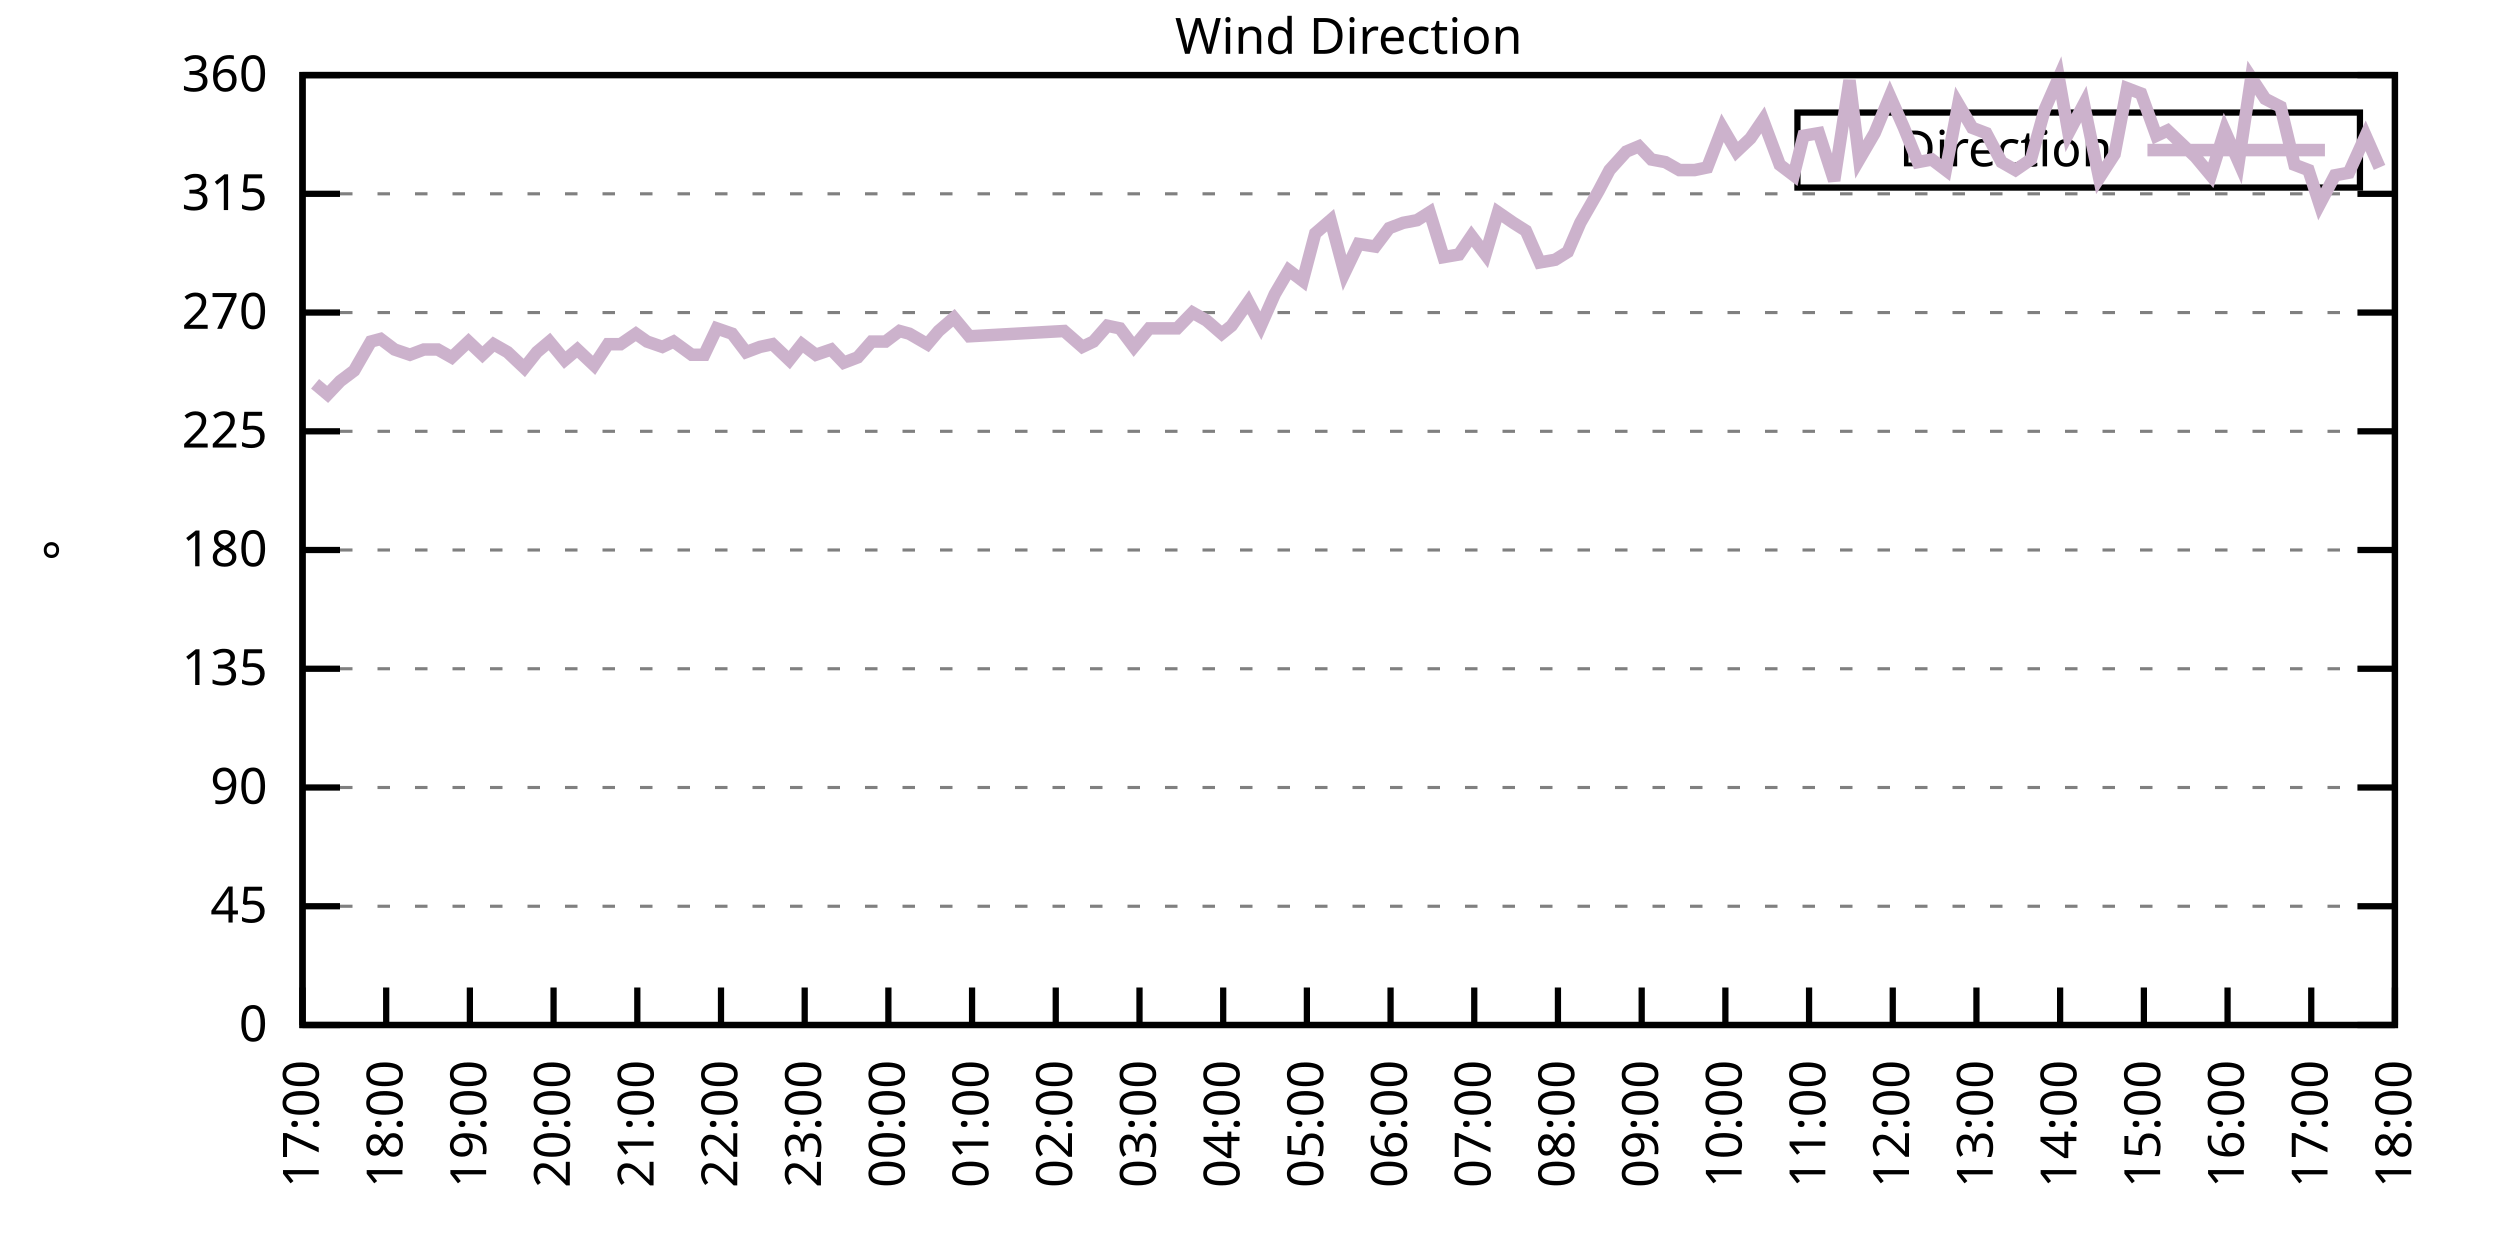
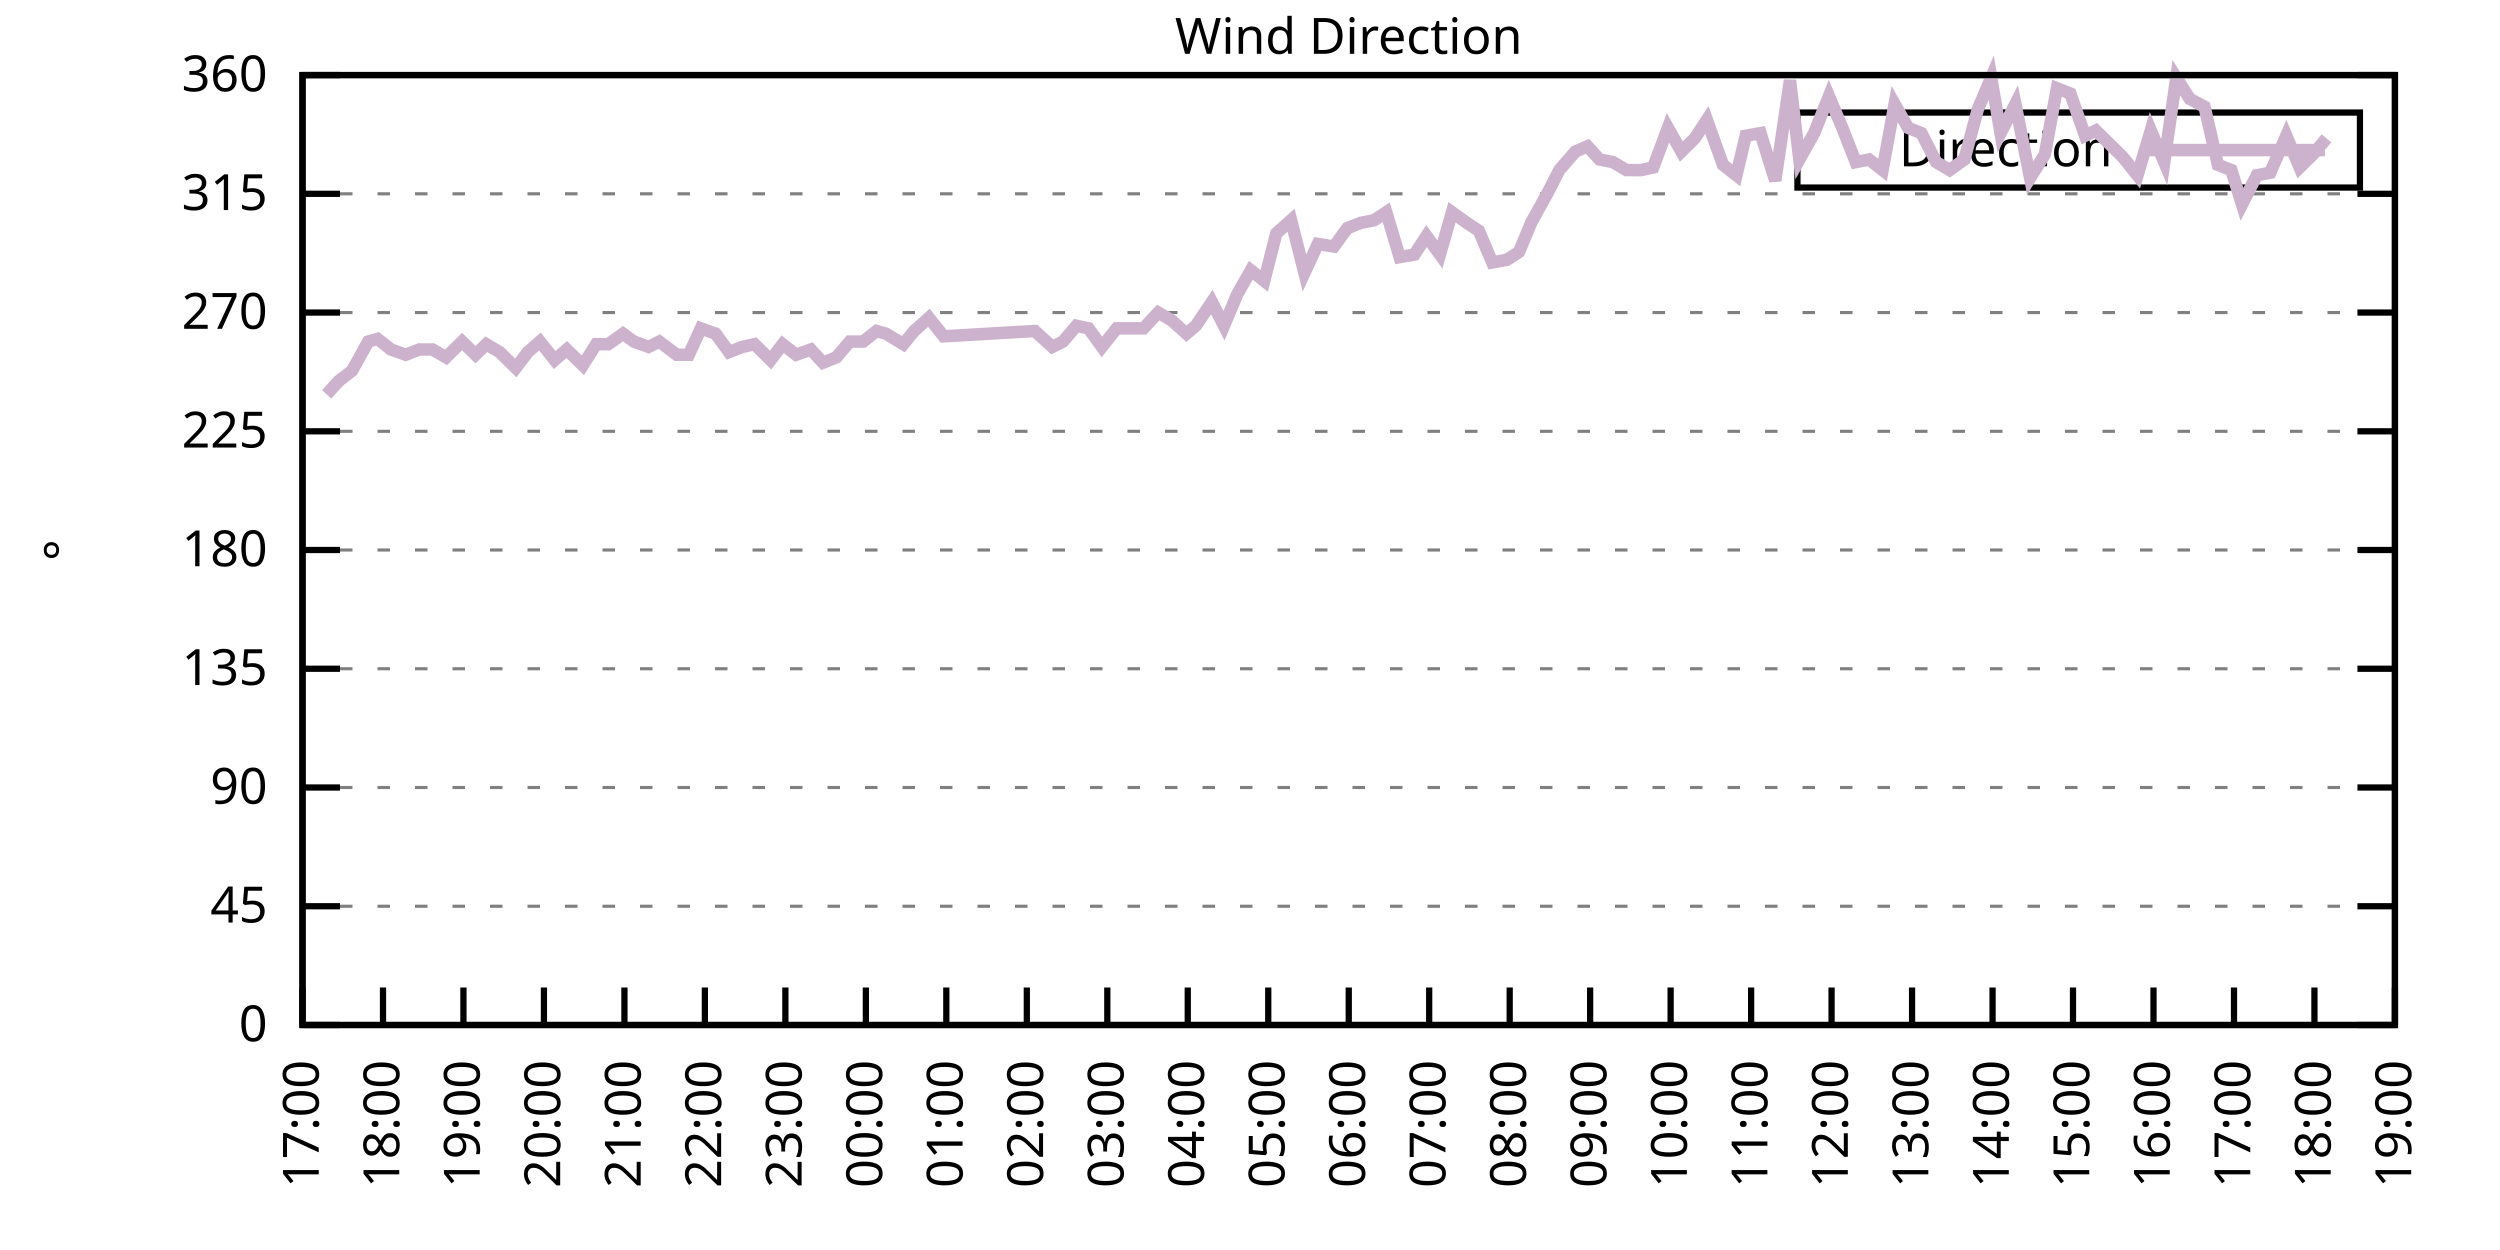
<svg xmlns="http://www.w3.org/2000/svg" xmlns:xlink="http://www.w3.org/1999/xlink" width="400" height="200" viewBox="0 0 400 200">
  <g id="gnuplot_canvas">
    <rect x="0" y="0" width="400" height="200" fill="none" />
    <defs>
      <circle id="gpDot" r="0.5" stroke-width="0.5" stroke="currentColor" />
      <path id="gpPt0" stroke-width="0.333" stroke="currentColor" d="M-1,0 h2 M0,-1 v2" />
      <path id="gpPt1" stroke-width="0.333" stroke="currentColor" d="M-1,-1 L1,1 M1,-1 L-1,1" />
      <path id="gpPt2" stroke-width="0.333" stroke="currentColor" d="M-1,0 L1,0 M0,-1 L0,1 M-1,-1 L1,1 M-1,1 L1,-1" />
      <rect id="gpPt3" stroke-width="0.333" stroke="currentColor" x="-1" y="-1" width="2" height="2" />
      <rect id="gpPt4" stroke-width="0.333" stroke="currentColor" fill="currentColor" x="-1" y="-1" width="2" height="2" />
      <circle id="gpPt5" stroke-width="0.333" stroke="currentColor" cx="0" cy="0" r="1" />
      <use xlink:href="#gpPt5" id="gpPt6" fill="currentColor" stroke="none" />
      <path id="gpPt7" stroke-width="0.333" stroke="currentColor" d="M0,-1.33 L-1.33,0.67 L1.33,0.67 z" />
      <use xlink:href="#gpPt7" id="gpPt8" fill="currentColor" stroke="none" />
      <use xlink:href="#gpPt7" id="gpPt9" stroke="currentColor" transform="rotate(180)" />
      <use xlink:href="#gpPt9" id="gpPt10" fill="currentColor" stroke="none" />
      <use xlink:href="#gpPt3" id="gpPt11" stroke="currentColor" transform="rotate(45)" />
      <use xlink:href="#gpPt11" id="gpPt12" fill="currentColor" stroke="none" />
      <path id="gpPt13" stroke-width="0.333" stroke="currentColor" d="M0,1.330 L1.265,0.411 L0.782,-1.067 L-0.782,-1.076 L-1.265,0.411 z" />
      <use xlink:href="#gpPt13" id="gpPt14" fill="currentColor" stroke="none" />
      <filter id="textbox" filterUnits="objectBoundingBox" x="0" y="0" height="1" width="1">
        <feFlood flood-color="white" flood-opacity="1" result="bgnd" />
        <feComposite in="SourceGraphic" in2="bgnd" operator="atop" />
      </filter>
      <filter id="greybox" filterUnits="objectBoundingBox" x="0" y="0" height="1" width="1">
        <feFlood flood-color="lightgrey" flood-opacity="1" result="grey" />
        <feComposite in="SourceGraphic" in2="grey" operator="atop" />
      </filter>
    </defs>
    <g fill="none" color="white" stroke="currentColor" stroke-width="1.00" stroke-linecap="butt" stroke-linejoin="miter">
</g>
    <g fill="none" color="black" stroke="currentColor" stroke-width="1.00" stroke-linecap="butt" stroke-linejoin="miter">
      <g stroke="none" shape-rendering="crispEdges">
        <polygon fill="rgb(255, 255, 255)" points="48.40,164.00 383.18,164.00 383.18,12.02 48.40,12.02 " />
      </g>
    </g>
    <g fill="none" color="black" stroke="currentColor" stroke-width="1.00" stroke-linecap="butt" stroke-linejoin="miter">
</g>
    <g fill="none" color="black" stroke="black" stroke-width="0.50" stroke-linecap="butt" stroke-linejoin="miter">
</g>
    <g fill="none" color="gray" stroke="currentColor" stroke-width="0.50" stroke-linecap="butt" stroke-linejoin="miter">
      <path stroke="gray" stroke-dasharray="2,4" class="gridline" d="M48.40,164.00 L383.19,164.00  " />
    </g>
    <g fill="none" color="gray" stroke="gray" stroke-width="1.00" stroke-linecap="butt" stroke-linejoin="miter">
</g>
    <g fill="none" color="black" stroke="currentColor" stroke-width="1.00" stroke-linecap="butt" stroke-linejoin="miter">
      <path stroke="black" d="M48.40,164.00 L54.40,164.00 M383.19,164.00 L377.19,164.00  " />
      <g transform="translate(42.80,166.60)" stroke="none" fill="black" font-family="Sans" font-size="8.00" text-anchor="end">
        <text>
          <tspan font-family="Sans"> 0</tspan>
        </text>
      </g>
    </g>
    <g fill="none" color="black" stroke="currentColor" stroke-width="1.00" stroke-linecap="butt" stroke-linejoin="miter">
</g>
    <g fill="none" color="black" stroke="black" stroke-width="0.50" stroke-linecap="butt" stroke-linejoin="miter">
</g>
    <g fill="none" color="gray" stroke="currentColor" stroke-width="0.50" stroke-linecap="butt" stroke-linejoin="miter">
      <path stroke="gray" stroke-dasharray="2,4" class="gridline" d="M48.40,145.00 L383.19,145.00  " />
    </g>
    <g fill="none" color="gray" stroke="gray" stroke-width="1.00" stroke-linecap="butt" stroke-linejoin="miter">
</g>
    <g fill="none" color="black" stroke="currentColor" stroke-width="1.00" stroke-linecap="butt" stroke-linejoin="miter">
      <path stroke="black" d="M48.40,145.00 L54.40,145.00 M383.19,145.00 L377.19,145.00  " />
      <g transform="translate(42.80,147.60)" stroke="none" fill="black" font-family="Sans" font-size="8.00" text-anchor="end">
        <text>
          <tspan font-family="Sans"> 45</tspan>
        </text>
      </g>
    </g>
    <g fill="none" color="black" stroke="currentColor" stroke-width="1.00" stroke-linecap="butt" stroke-linejoin="miter">
</g>
    <g fill="none" color="black" stroke="black" stroke-width="0.50" stroke-linecap="butt" stroke-linejoin="miter">
</g>
    <g fill="none" color="gray" stroke="currentColor" stroke-width="0.50" stroke-linecap="butt" stroke-linejoin="miter">
      <path stroke="gray" stroke-dasharray="2,4" class="gridline" d="M48.40,126.00 L383.19,126.00  " />
    </g>
    <g fill="none" color="gray" stroke="gray" stroke-width="1.00" stroke-linecap="butt" stroke-linejoin="miter">
</g>
    <g fill="none" color="black" stroke="currentColor" stroke-width="1.00" stroke-linecap="butt" stroke-linejoin="miter">
      <path stroke="black" d="M48.40,126.00 L54.40,126.00 M383.19,126.00 L377.19,126.00  " />
      <g transform="translate(42.80,128.60)" stroke="none" fill="black" font-family="Sans" font-size="8.00" text-anchor="end">
        <text>
          <tspan font-family="Sans"> 90</tspan>
        </text>
      </g>
    </g>
    <g fill="none" color="black" stroke="currentColor" stroke-width="1.00" stroke-linecap="butt" stroke-linejoin="miter">
</g>
    <g fill="none" color="black" stroke="black" stroke-width="0.50" stroke-linecap="butt" stroke-linejoin="miter">
</g>
    <g fill="none" color="gray" stroke="currentColor" stroke-width="0.50" stroke-linecap="butt" stroke-linejoin="miter">
      <path stroke="gray" stroke-dasharray="2,4" class="gridline" d="M48.40,107.00 L383.19,107.00  " />
    </g>
    <g fill="none" color="gray" stroke="gray" stroke-width="1.00" stroke-linecap="butt" stroke-linejoin="miter">
</g>
    <g fill="none" color="black" stroke="currentColor" stroke-width="1.00" stroke-linecap="butt" stroke-linejoin="miter">
      <path stroke="black" d="M48.40,107.00 L54.40,107.00 M383.19,107.00 L377.19,107.00  " />
      <g transform="translate(42.80,109.60)" stroke="none" fill="black" font-family="Sans" font-size="8.00" text-anchor="end">
        <text>
          <tspan font-family="Sans"> 135</tspan>
        </text>
      </g>
    </g>
    <g fill="none" color="black" stroke="currentColor" stroke-width="1.00" stroke-linecap="butt" stroke-linejoin="miter">
</g>
    <g fill="none" color="black" stroke="black" stroke-width="0.50" stroke-linecap="butt" stroke-linejoin="miter">
</g>
    <g fill="none" color="gray" stroke="currentColor" stroke-width="0.50" stroke-linecap="butt" stroke-linejoin="miter">
      <path stroke="gray" stroke-dasharray="2,4" class="gridline" d="M48.40,88.00 L383.19,88.00  " />
    </g>
    <g fill="none" color="gray" stroke="gray" stroke-width="1.00" stroke-linecap="butt" stroke-linejoin="miter">
</g>
    <g fill="none" color="black" stroke="currentColor" stroke-width="1.00" stroke-linecap="butt" stroke-linejoin="miter">
      <path stroke="black" d="M48.40,88.00 L54.40,88.00 M383.19,88.00 L377.19,88.00  " />
      <g transform="translate(42.80,90.60)" stroke="none" fill="black" font-family="Sans" font-size="8.00" text-anchor="end">
        <text>
          <tspan font-family="Sans"> 180</tspan>
        </text>
      </g>
    </g>
    <g fill="none" color="black" stroke="currentColor" stroke-width="1.00" stroke-linecap="butt" stroke-linejoin="miter">
</g>
    <g fill="none" color="black" stroke="black" stroke-width="0.50" stroke-linecap="butt" stroke-linejoin="miter">
</g>
    <g fill="none" color="gray" stroke="currentColor" stroke-width="0.50" stroke-linecap="butt" stroke-linejoin="miter">
      <path stroke="gray" stroke-dasharray="2,4" class="gridline" d="M48.40,69.01 L383.19,69.01  " />
    </g>
    <g fill="none" color="gray" stroke="gray" stroke-width="1.00" stroke-linecap="butt" stroke-linejoin="miter">
</g>
    <g fill="none" color="black" stroke="currentColor" stroke-width="1.00" stroke-linecap="butt" stroke-linejoin="miter">
      <path stroke="black" d="M48.40,69.01 L54.40,69.01 M383.19,69.01 L377.19,69.01  " />
      <g transform="translate(42.80,71.61)" stroke="none" fill="black" font-family="Sans" font-size="8.00" text-anchor="end">
        <text>
          <tspan font-family="Sans"> 225</tspan>
        </text>
      </g>
    </g>
    <g fill="none" color="black" stroke="currentColor" stroke-width="1.00" stroke-linecap="butt" stroke-linejoin="miter">
</g>
    <g fill="none" color="black" stroke="black" stroke-width="0.50" stroke-linecap="butt" stroke-linejoin="miter">
</g>
    <g fill="none" color="gray" stroke="currentColor" stroke-width="0.50" stroke-linecap="butt" stroke-linejoin="miter">
      <path stroke="gray" stroke-dasharray="2,4" class="gridline" d="M48.40,50.01 L383.19,50.01  " />
    </g>
    <g fill="none" color="gray" stroke="gray" stroke-width="1.00" stroke-linecap="butt" stroke-linejoin="miter">
</g>
    <g fill="none" color="black" stroke="currentColor" stroke-width="1.00" stroke-linecap="butt" stroke-linejoin="miter">
      <path stroke="black" d="M48.40,50.01 L54.40,50.01 M383.19,50.01 L377.19,50.01  " />
      <g transform="translate(42.80,52.61)" stroke="none" fill="black" font-family="Sans" font-size="8.00" text-anchor="end">
        <text>
          <tspan font-family="Sans"> 270</tspan>
        </text>
      </g>
    </g>
    <g fill="none" color="black" stroke="currentColor" stroke-width="1.00" stroke-linecap="butt" stroke-linejoin="miter">
</g>
    <g fill="none" color="black" stroke="black" stroke-width="0.50" stroke-linecap="butt" stroke-linejoin="miter">
</g>
    <g fill="none" color="gray" stroke="currentColor" stroke-width="0.50" stroke-linecap="butt" stroke-linejoin="miter">
      <path stroke="gray" stroke-dasharray="2,4" class="gridline" d="M48.40,31.01 L383.19,31.01  " />
    </g>
    <g fill="none" color="gray" stroke="gray" stroke-width="1.00" stroke-linecap="butt" stroke-linejoin="miter">
</g>
    <g fill="none" color="black" stroke="currentColor" stroke-width="1.00" stroke-linecap="butt" stroke-linejoin="miter">
      <path stroke="black" d="M48.40,31.01 L54.40,31.01 M383.19,31.01 L377.19,31.01  " />
      <g transform="translate(42.80,33.61)" stroke="none" fill="black" font-family="Sans" font-size="8.00" text-anchor="end">
        <text>
          <tspan font-family="Sans"> 315</tspan>
        </text>
      </g>
    </g>
    <g fill="none" color="black" stroke="currentColor" stroke-width="1.00" stroke-linecap="butt" stroke-linejoin="miter">
</g>
    <g fill="none" color="black" stroke="black" stroke-width="0.50" stroke-linecap="butt" stroke-linejoin="miter">
</g>
    <g fill="none" color="gray" stroke="currentColor" stroke-width="0.50" stroke-linecap="butt" stroke-linejoin="miter">
      <path stroke="gray" stroke-dasharray="2,4" class="gridline" d="M48.40,12.01 L383.19,12.01  " />
    </g>
    <g fill="none" color="gray" stroke="gray" stroke-width="1.00" stroke-linecap="butt" stroke-linejoin="miter">
</g>
    <g fill="none" color="black" stroke="currentColor" stroke-width="1.00" stroke-linecap="butt" stroke-linejoin="miter">
      <path stroke="black" d="M48.40,12.01 L54.40,12.01 M383.19,12.01 L377.19,12.01  " />
      <g transform="translate(42.80,14.61)" stroke="none" fill="black" font-family="Sans" font-size="8.00" text-anchor="end">
        <text>
          <tspan font-family="Sans"> 360</tspan>
        </text>
      </g>
    </g>
    <g fill="none" color="black" stroke="currentColor" stroke-width="1.00" stroke-linecap="butt" stroke-linejoin="miter">
      <path stroke="black" d="M48.40,164.00 L48.40,158.00  " />
      <g transform="translate(51.00,169.60) rotate(270.00)" stroke="none" fill="black" font-family="Sans" font-size="8.00" text-anchor="end">
        <text>
          <tspan font-family="Sans">17:00</tspan>
        </text>
      </g>
    </g>
    <g fill="none" color="black" stroke="currentColor" stroke-width="1.00" stroke-linecap="butt" stroke-linejoin="miter">
-       <path stroke="black" d="M61.79,164.00 L61.79,158.00  " />
-       <g transform="translate(64.39,169.60) rotate(270.00)" stroke="none" fill="black" font-family="Sans" font-size="8.00" text-anchor="end">
+       <path stroke="black" d="M61.28,164.00 L61.28,158.00  " />
+       <g transform="translate(63.88,169.60) rotate(270.00)" stroke="none" fill="black" font-family="Sans" font-size="8.00" text-anchor="end">
        <text>
          <tspan font-family="Sans">18:00</tspan>
        </text>
      </g>
    </g>
    <g fill="none" color="black" stroke="currentColor" stroke-width="1.00" stroke-linecap="butt" stroke-linejoin="miter">
-       <path stroke="black" d="M75.18,164.00 L75.18,158.00  " />
-       <g transform="translate(77.78,169.60) rotate(270.00)" stroke="none" fill="black" font-family="Sans" font-size="8.00" text-anchor="end">
+       <path stroke="black" d="M74.15,164.00 L74.15,158.00  " />
+       <g transform="translate(76.75,169.60) rotate(270.00)" stroke="none" fill="black" font-family="Sans" font-size="8.00" text-anchor="end">
        <text>
          <tspan font-family="Sans">19:00</tspan>
        </text>
      </g>
    </g>
    <g fill="none" color="black" stroke="currentColor" stroke-width="1.00" stroke-linecap="butt" stroke-linejoin="miter">
-       <path stroke="black" d="M88.57,164.00 L88.57,158.00  " />
-       <g transform="translate(91.17,169.60) rotate(270.00)" stroke="none" fill="black" font-family="Sans" font-size="8.00" text-anchor="end">
+       <path stroke="black" d="M87.03,164.00 L87.03,158.00  " />
+       <g transform="translate(89.63,169.60) rotate(270.00)" stroke="none" fill="black" font-family="Sans" font-size="8.00" text-anchor="end">
        <text>
          <tspan font-family="Sans">20:00</tspan>
        </text>
      </g>
    </g>
    <g fill="none" color="black" stroke="currentColor" stroke-width="1.00" stroke-linecap="butt" stroke-linejoin="miter">
-       <path stroke="black" d="M101.97,164.00 L101.97,158.00  " />
-       <g transform="translate(104.57,169.60) rotate(270.00)" stroke="none" fill="black" font-family="Sans" font-size="8.00" text-anchor="end">
+       <path stroke="black" d="M99.91,164.00 L99.91,158.00  " />
+       <g transform="translate(102.51,169.60) rotate(270.00)" stroke="none" fill="black" font-family="Sans" font-size="8.00" text-anchor="end">
        <text>
          <tspan font-family="Sans">21:00</tspan>
        </text>
      </g>
    </g>
    <g fill="none" color="black" stroke="currentColor" stroke-width="1.00" stroke-linecap="butt" stroke-linejoin="miter">
-       <path stroke="black" d="M115.36,164.00 L115.36,158.00  " />
-       <g transform="translate(117.96,169.60) rotate(270.00)" stroke="none" fill="black" font-family="Sans" font-size="8.00" text-anchor="end">
+       <path stroke="black" d="M112.78,164.00 L112.78,158.00  " />
+       <g transform="translate(115.38,169.60) rotate(270.00)" stroke="none" fill="black" font-family="Sans" font-size="8.00" text-anchor="end">
        <text>
          <tspan font-family="Sans">22:00</tspan>
        </text>
      </g>
    </g>
    <g fill="none" color="black" stroke="currentColor" stroke-width="1.00" stroke-linecap="butt" stroke-linejoin="miter">
-       <path stroke="black" d="M128.75,164.00 L128.75,158.00  " />
-       <g transform="translate(131.35,169.60) rotate(270.00)" stroke="none" fill="black" font-family="Sans" font-size="8.00" text-anchor="end">
+       <path stroke="black" d="M125.66,164.00 L125.66,158.00  " />
+       <g transform="translate(128.26,169.60) rotate(270.00)" stroke="none" fill="black" font-family="Sans" font-size="8.00" text-anchor="end">
        <text>
          <tspan font-family="Sans">23:00</tspan>
        </text>
      </g>
    </g>
    <g fill="none" color="black" stroke="currentColor" stroke-width="1.00" stroke-linecap="butt" stroke-linejoin="miter">
-       <path stroke="black" d="M142.14,164.00 L142.14,158.00  " />
-       <g transform="translate(144.74,169.60) rotate(270.00)" stroke="none" fill="black" font-family="Sans" font-size="8.00" text-anchor="end">
+       <path stroke="black" d="M138.54,164.00 L138.54,158.00  " />
+       <g transform="translate(141.14,169.60) rotate(270.00)" stroke="none" fill="black" font-family="Sans" font-size="8.00" text-anchor="end">
        <text>
          <tspan font-family="Sans">00:00</tspan>
        </text>
      </g>
    </g>
    <g fill="none" color="black" stroke="currentColor" stroke-width="1.00" stroke-linecap="butt" stroke-linejoin="miter">
-       <path stroke="black" d="M155.53,164.00 L155.53,158.00  " />
-       <g transform="translate(158.13,169.60) rotate(270.00)" stroke="none" fill="black" font-family="Sans" font-size="8.00" text-anchor="end">
+       <path stroke="black" d="M151.41,164.00 L151.41,158.00  " />
+       <g transform="translate(154.01,169.60) rotate(270.00)" stroke="none" fill="black" font-family="Sans" font-size="8.00" text-anchor="end">
        <text>
          <tspan font-family="Sans">01:00</tspan>
        </text>
      </g>
    </g>
    <g fill="none" color="black" stroke="currentColor" stroke-width="1.00" stroke-linecap="butt" stroke-linejoin="miter">
-       <path stroke="black" d="M168.92,164.00 L168.92,158.00  " />
-       <g transform="translate(171.52,169.60) rotate(270.00)" stroke="none" fill="black" font-family="Sans" font-size="8.00" text-anchor="end">
+       <path stroke="black" d="M164.29,164.00 L164.29,158.00  " />
+       <g transform="translate(166.89,169.60) rotate(270.00)" stroke="none" fill="black" font-family="Sans" font-size="8.00" text-anchor="end">
        <text>
          <tspan font-family="Sans">02:00</tspan>
        </text>
      </g>
    </g>
    <g fill="none" color="black" stroke="currentColor" stroke-width="1.00" stroke-linecap="butt" stroke-linejoin="miter">
-       <path stroke="black" d="M182.32,164.00 L182.32,158.00  " />
-       <g transform="translate(184.92,169.60) rotate(270.00)" stroke="none" fill="black" font-family="Sans" font-size="8.00" text-anchor="end">
+       <path stroke="black" d="M177.17,164.00 L177.17,158.00  " />
+       <g transform="translate(179.77,169.60) rotate(270.00)" stroke="none" fill="black" font-family="Sans" font-size="8.00" text-anchor="end">
        <text>
          <tspan font-family="Sans">03:00</tspan>
        </text>
      </g>
    </g>
    <g fill="none" color="black" stroke="currentColor" stroke-width="1.00" stroke-linecap="butt" stroke-linejoin="miter">
-       <path stroke="black" d="M195.71,164.00 L195.71,158.00  " />
-       <g transform="translate(198.31,169.60) rotate(270.00)" stroke="none" fill="black" font-family="Sans" font-size="8.00" text-anchor="end">
+       <path stroke="black" d="M190.04,164.00 L190.04,158.00  " />
+       <g transform="translate(192.64,169.60) rotate(270.00)" stroke="none" fill="black" font-family="Sans" font-size="8.00" text-anchor="end">
        <text>
          <tspan font-family="Sans">04:00</tspan>
        </text>
      </g>
    </g>
    <g fill="none" color="black" stroke="currentColor" stroke-width="1.00" stroke-linecap="butt" stroke-linejoin="miter">
-       <path stroke="black" d="M209.10,164.00 L209.10,158.00  " />
-       <g transform="translate(211.70,169.60) rotate(270.00)" stroke="none" fill="black" font-family="Sans" font-size="8.00" text-anchor="end">
+       <path stroke="black" d="M202.92,164.00 L202.92,158.00  " />
+       <g transform="translate(205.52,169.60) rotate(270.00)" stroke="none" fill="black" font-family="Sans" font-size="8.00" text-anchor="end">
        <text>
          <tspan font-family="Sans">05:00</tspan>
        </text>
      </g>
    </g>
    <g fill="none" color="black" stroke="currentColor" stroke-width="1.00" stroke-linecap="butt" stroke-linejoin="miter">
-       <path stroke="black" d="M222.49,164.00 L222.49,158.00  " />
-       <g transform="translate(225.09,169.60) rotate(270.00)" stroke="none" fill="black" font-family="Sans" font-size="8.00" text-anchor="end">
+       <path stroke="black" d="M215.80,164.00 L215.80,158.00  " />
+       <g transform="translate(218.40,169.60) rotate(270.00)" stroke="none" fill="black" font-family="Sans" font-size="8.00" text-anchor="end">
        <text>
          <tspan font-family="Sans">06:00</tspan>
        </text>
      </g>
    </g>
    <g fill="none" color="black" stroke="currentColor" stroke-width="1.00" stroke-linecap="butt" stroke-linejoin="miter">
-       <path stroke="black" d="M235.88,164.00 L235.88,158.00  " />
-       <g transform="translate(238.48,169.60) rotate(270.00)" stroke="none" fill="black" font-family="Sans" font-size="8.00" text-anchor="end">
+       <path stroke="black" d="M228.67,164.00 L228.67,158.00  " />
+       <g transform="translate(231.27,169.60) rotate(270.00)" stroke="none" fill="black" font-family="Sans" font-size="8.00" text-anchor="end">
        <text>
          <tspan font-family="Sans">07:00</tspan>
        </text>
      </g>
    </g>
    <g fill="none" color="black" stroke="currentColor" stroke-width="1.00" stroke-linecap="butt" stroke-linejoin="miter">
-       <path stroke="black" d="M249.27,164.00 L249.27,158.00  " />
-       <g transform="translate(251.87,169.60) rotate(270.00)" stroke="none" fill="black" font-family="Sans" font-size="8.00" text-anchor="end">
+       <path stroke="black" d="M241.55,164.00 L241.55,158.00  " />
+       <g transform="translate(244.15,169.60) rotate(270.00)" stroke="none" fill="black" font-family="Sans" font-size="8.00" text-anchor="end">
        <text>
          <tspan font-family="Sans">08:00</tspan>
        </text>
      </g>
    </g>
    <g fill="none" color="black" stroke="currentColor" stroke-width="1.00" stroke-linecap="butt" stroke-linejoin="miter">
-       <path stroke="black" d="M262.67,164.00 L262.67,158.00  " />
-       <g transform="translate(265.27,169.60) rotate(270.00)" stroke="none" fill="black" font-family="Sans" font-size="8.00" text-anchor="end">
+       <path stroke="black" d="M254.42,164.00 L254.42,158.00  " />
+       <g transform="translate(257.02,169.60) rotate(270.00)" stroke="none" fill="black" font-family="Sans" font-size="8.00" text-anchor="end">
        <text>
          <tspan font-family="Sans">09:00</tspan>
        </text>
      </g>
    </g>
    <g fill="none" color="black" stroke="currentColor" stroke-width="1.00" stroke-linecap="butt" stroke-linejoin="miter">
-       <path stroke="black" d="M276.06,164.00 L276.06,158.00  " />
-       <g transform="translate(278.66,169.60) rotate(270.00)" stroke="none" fill="black" font-family="Sans" font-size="8.00" text-anchor="end">
+       <path stroke="black" d="M267.30,164.00 L267.30,158.00  " />
+       <g transform="translate(269.90,169.60) rotate(270.00)" stroke="none" fill="black" font-family="Sans" font-size="8.00" text-anchor="end">
        <text>
          <tspan font-family="Sans">10:00</tspan>
        </text>
      </g>
    </g>
    <g fill="none" color="black" stroke="currentColor" stroke-width="1.00" stroke-linecap="butt" stroke-linejoin="miter">
-       <path stroke="black" d="M289.45,164.00 L289.45,158.00  " />
-       <g transform="translate(292.05,169.60) rotate(270.00)" stroke="none" fill="black" font-family="Sans" font-size="8.00" text-anchor="end">
+       <path stroke="black" d="M280.18,164.00 L280.18,158.00  " />
+       <g transform="translate(282.78,169.60) rotate(270.00)" stroke="none" fill="black" font-family="Sans" font-size="8.00" text-anchor="end">
        <text>
          <tspan font-family="Sans">11:00</tspan>
        </text>
      </g>
    </g>
    <g fill="none" color="black" stroke="currentColor" stroke-width="1.00" stroke-linecap="butt" stroke-linejoin="miter">
-       <path stroke="black" d="M302.84,164.00 L302.84,158.00  " />
-       <g transform="translate(305.44,169.60) rotate(270.00)" stroke="none" fill="black" font-family="Sans" font-size="8.00" text-anchor="end">
+       <path stroke="black" d="M293.05,164.00 L293.05,158.00  " />
+       <g transform="translate(295.65,169.60) rotate(270.00)" stroke="none" fill="black" font-family="Sans" font-size="8.00" text-anchor="end">
        <text>
          <tspan font-family="Sans">12:00</tspan>
        </text>
      </g>
    </g>
    <g fill="none" color="black" stroke="currentColor" stroke-width="1.00" stroke-linecap="butt" stroke-linejoin="miter">
-       <path stroke="black" d="M316.23,164.00 L316.23,158.00  " />
-       <g transform="translate(318.83,169.60) rotate(270.00)" stroke="none" fill="black" font-family="Sans" font-size="8.00" text-anchor="end">
+       <path stroke="black" d="M305.93,164.00 L305.93,158.00  " />
+       <g transform="translate(308.53,169.60) rotate(270.00)" stroke="none" fill="black" font-family="Sans" font-size="8.00" text-anchor="end">
        <text>
          <tspan font-family="Sans">13:00</tspan>
        </text>
      </g>
    </g>
    <g fill="none" color="black" stroke="currentColor" stroke-width="1.00" stroke-linecap="butt" stroke-linejoin="miter">
-       <path stroke="black" d="M329.62,164.00 L329.62,158.00  " />
-       <g transform="translate(332.22,169.60) rotate(270.00)" stroke="none" fill="black" font-family="Sans" font-size="8.00" text-anchor="end">
+       <path stroke="black" d="M318.81,164.00 L318.81,158.00  " />
+       <g transform="translate(321.41,169.60) rotate(270.00)" stroke="none" fill="black" font-family="Sans" font-size="8.00" text-anchor="end">
        <text>
          <tspan font-family="Sans">14:00</tspan>
        </text>
      </g>
    </g>
    <g fill="none" color="black" stroke="currentColor" stroke-width="1.00" stroke-linecap="butt" stroke-linejoin="miter">
-       <path stroke="black" d="M343.02,164.00 L343.02,158.00  " />
-       <g transform="translate(345.62,169.60) rotate(270.00)" stroke="none" fill="black" font-family="Sans" font-size="8.00" text-anchor="end">
+       <path stroke="black" d="M331.68,164.00 L331.68,158.00  " />
+       <g transform="translate(334.28,169.60) rotate(270.00)" stroke="none" fill="black" font-family="Sans" font-size="8.00" text-anchor="end">
        <text>
          <tspan font-family="Sans">15:00</tspan>
        </text>
      </g>
    </g>
    <g fill="none" color="black" stroke="currentColor" stroke-width="1.00" stroke-linecap="butt" stroke-linejoin="miter">
-       <path stroke="black" d="M356.41,164.00 L356.41,158.00  " />
-       <g transform="translate(359.01,169.60) rotate(270.00)" stroke="none" fill="black" font-family="Sans" font-size="8.00" text-anchor="end">
+       <path stroke="black" d="M344.56,164.00 L344.56,158.00  " />
+       <g transform="translate(347.16,169.60) rotate(270.00)" stroke="none" fill="black" font-family="Sans" font-size="8.00" text-anchor="end">
        <text>
          <tspan font-family="Sans">16:00</tspan>
        </text>
      </g>
    </g>
    <g fill="none" color="black" stroke="currentColor" stroke-width="1.00" stroke-linecap="butt" stroke-linejoin="miter">
-       <path stroke="black" d="M369.80,164.00 L369.80,158.00  " />
-       <g transform="translate(372.40,169.60) rotate(270.00)" stroke="none" fill="black" font-family="Sans" font-size="8.00" text-anchor="end">
+       <path stroke="black" d="M357.44,164.00 L357.44,158.00  " />
+       <g transform="translate(360.04,169.60) rotate(270.00)" stroke="none" fill="black" font-family="Sans" font-size="8.00" text-anchor="end">
        <text>
          <tspan font-family="Sans">17:00</tspan>
+         </text>
+       </g>
+     </g>
+     <g fill="none" color="black" stroke="currentColor" stroke-width="1.00" stroke-linecap="butt" stroke-linejoin="miter">
+       <path stroke="black" d="M370.31,164.00 L370.31,158.00  " />
+       <g transform="translate(372.91,169.60) rotate(270.00)" stroke="none" fill="black" font-family="Sans" font-size="8.00" text-anchor="end">
+         <text>
+           <tspan font-family="Sans">18:00</tspan>
        </text>
      </g>
    </g>
    <g fill="none" color="black" stroke="currentColor" stroke-width="1.00" stroke-linecap="butt" stroke-linejoin="miter">
      <path stroke="black" d="M383.19,164.00 L383.19,158.00  " />
      <g transform="translate(385.79,169.60) rotate(270.00)" stroke="none" fill="black" font-family="Sans" font-size="8.00" text-anchor="end">
        <text>
-           <tspan font-family="Sans">18:00</tspan>
+           <tspan font-family="Sans">19:00</tspan>
        </text>
      </g>
    </g>
    <g fill="none" color="black" stroke="currentColor" stroke-width="1.00" stroke-linecap="butt" stroke-linejoin="miter">
</g>
    <g fill="none" color="black" stroke="currentColor" stroke-width="1.00" stroke-linecap="butt" stroke-linejoin="miter">
      <path stroke="black" d="M48.40,12.01 L48.40,164.00 L383.19,164.00 L383.19,12.01 L48.40,12.01 Z  " />
    </g>
    <g fill="none" color="black" stroke="currentColor" stroke-width="1.00" stroke-linecap="butt" stroke-linejoin="miter">
</g>
    <g fill="none" color="black" stroke="currentColor" stroke-width="1.00" stroke-linecap="butt" stroke-linejoin="miter">
      <path stroke="black" d="M287.59,30.01 L287.59,18.01 L377.59,18.01 L377.59,30.01 L287.59,30.01 Z  " />
    </g>
    <g id="Wind_direction_plot_1">
      <g fill="none" color="white" stroke="black" stroke-width="2.00" stroke-linecap="butt" stroke-linejoin="miter">
</g>
      <g fill="none" color="black" stroke="currentColor" stroke-width="2.00" stroke-linecap="butt" stroke-linejoin="miter">
        <g transform="translate(337.99,26.61)" stroke="none" fill="black" font-family="Sans" font-size="8.00" text-anchor="end">
          <text>
            <tspan font-family="Sans">Direction</tspan>
          </text>
        </g>
      </g>
      <g fill="none" color="black" stroke="currentColor" stroke-width="2.00" stroke-linecap="butt" stroke-linejoin="miter">
-         <path stroke="rgb(204, 178, 204)" d="M343.59,24.01 L371.99,24.01 M50.41,61.41 L52.42,63.10 L54.43,60.98 L56.66,59.30 L59.34,54.65 L60.90,54.23   L63.13,55.92 L65.59,56.76 L67.82,55.92 L70.05,55.92 L72.28,57.18 L74.96,54.65 L77.19,56.76 L78.98,55.07   L81.21,56.34 L83.89,58.87 L85.90,56.34 L87.91,54.65 L90.36,57.61 L92.37,55.92 L95.05,58.45 L97.28,55.07   L99.29,55.07 L101.74,53.39 L103.53,54.65 L105.98,55.50 L107.77,54.65 L110.67,56.76 L112.68,56.76 L114.69,52.54   L117.14,53.39 L119.38,56.34 L121.61,55.50 L123.62,55.07 L126.29,57.61 L128.30,55.07 L130.54,56.76 L132.99,55.92   L135.00,58.03 L137.23,57.18 L139.46,54.65 L141.69,54.65 L143.93,52.96 L145.49,53.39 L148.39,55.07 L150.18,52.96   L152.63,50.85 L155.09,53.81 L170.26,52.96 L173.17,55.50 L174.95,54.65 L177.18,52.12 L179.19,52.54 L181.42,55.50   L183.88,52.54 L186.56,52.54 L188.34,52.54 L190.80,50.01 L193.03,51.27 L195.48,53.39 L197.05,52.12 L199.73,48.32   L201.73,52.12 L203.97,47.05 L206.20,43.25 L208.43,44.94 L210.44,37.34 L212.89,35.23 L215.13,43.67 L217.36,39.03   L220.04,39.45 L222.27,36.50 L224.50,35.65 L226.73,35.23 L228.74,33.96 L230.97,41.14 L233.43,40.72 L235.44,37.76   L237.67,40.72 L239.68,33.96 L242.13,35.65 L244.14,36.92 L246.37,41.99 L248.83,41.56 L250.84,40.30 L252.85,35.65   L255.75,30.59 L257.53,27.21 L260.21,24.25 L262.22,23.41 L264.23,25.52 L266.46,25.94 L268.69,27.21 L271.15,27.21   L273.16,26.79 L275.61,20.45 L277.84,24.25 L280.07,22.14 L282.08,19.19 L284.76,26.36 L286.99,28.05 L288.56,21.72   L291.01,21.30 L293.47,28.90 L295.92,12.85 L297.48,25.52 L299.94,21.30 L302.39,15.39 L304.63,20.45 L306.86,25.94   L309.09,25.52 L311.32,27.21 L313.33,16.65 L315.56,20.45 L317.79,21.30 L320.25,25.94 L322.48,27.21 L324.94,25.52   L327.17,17.50 L329.40,12.43 L330.96,21.30 L333.42,16.65 L335.87,28.48 L338.33,24.68 L340.34,14.12 L342.57,14.97   L345.02,21.72 L346.81,20.88 L349.04,22.99 L351.27,25.10 L353.73,28.05 L355.96,20.88 L358.19,25.94 L360.20,12.43   L362.43,15.81 L364.89,17.08 L367.12,26.36 L369.35,27.21 L371.14,32.70 L373.59,28.05 L375.82,27.63 L378.50,21.72   L380.73,26.79  " />
+         <path stroke="rgb(204, 178, 204)" d="M343.59,24.01 L371.99,24.01 M52.26,63.10 L54.19,60.98 L56.34,59.30 L58.92,54.65 L60.42,54.23 L62.56,55.92   L64.92,56.76 L67.07,55.92 L69.22,55.92 L71.36,57.18 L73.94,54.65 L76.08,56.76 L77.80,55.07 L79.95,56.34   L82.52,58.87 L84.45,56.34 L86.39,54.65 L88.75,57.61 L90.68,55.92 L93.25,58.45 L95.40,55.07 L97.33,55.07   L99.69,53.39 L101.41,54.65 L103.77,55.50 L105.49,54.65 L108.28,56.76 L110.21,56.76 L112.14,52.54 L114.50,53.39   L116.65,56.34 L118.79,55.50 L120.72,55.07 L123.30,57.61 L125.23,55.07 L127.38,56.76 L129.74,55.92 L131.67,58.03   L133.81,57.18 L135.96,54.65 L138.11,54.65 L140.25,52.96 L141.75,53.39 L144.54,55.07 L146.26,52.96 L148.62,50.85   L150.98,53.81 L165.58,52.96 L168.37,55.50 L170.08,54.65 L172.23,52.12 L174.16,52.54 L176.31,55.50 L178.67,52.54   L181.24,52.54 L182.96,52.54 L185.32,50.01 L187.47,51.27 L189.83,53.39 L191.33,52.12 L193.90,48.32 L195.84,52.12   L197.98,47.05 L200.13,43.25 L202.27,44.94 L204.21,37.34 L206.57,35.23 L208.71,43.67 L210.86,39.03 L213.43,39.45   L215.58,36.50 L217.73,35.65 L219.87,35.23 L221.80,33.96 L223.95,41.14 L226.31,40.72 L228.24,37.76 L230.39,40.72   L232.32,33.96 L234.68,35.65 L236.61,36.92 L238.76,41.99 L241.12,41.56 L243.05,40.30 L244.98,35.65 L247.77,30.59   L249.49,27.21 L252.06,24.25 L254.00,23.41 L255.93,25.52 L258.07,25.94 L260.22,27.21 L262.58,27.21 L264.51,26.79   L266.87,20.45 L269.02,24.25 L271.16,22.14 L273.10,19.19 L275.67,26.36 L277.82,28.05 L279.32,21.72 L281.68,21.30   L284.04,28.90 L286.40,12.85 L287.90,25.52 L290.26,21.30 L292.63,15.39 L294.77,20.45 L296.92,25.94 L299.06,25.52   L301.21,27.21 L303.14,16.65 L305.29,20.45 L307.43,21.30 L309.79,25.94 L311.94,27.21 L314.30,25.52 L316.45,17.50   L318.59,12.43 L320.09,21.30 L322.46,16.65 L324.82,28.48 L327.18,24.68 L329.11,14.12 L331.25,14.97 L333.62,21.72   L335.33,20.88 L337.48,22.99 L339.62,25.10 L341.99,28.05 L344.13,20.88 L346.28,25.94 L348.21,12.43 L350.35,15.81   L352.72,17.08 L354.86,26.36 L357.01,27.21 L358.72,32.70 L361.09,28.05 L363.23,27.63 L365.81,21.72 L367.95,26.79   L370.10,24.68 L372.24,22.14  " />
      </g>
    </g>
    <g fill="none" color="black" stroke="currentColor" stroke-width="2.00" stroke-linecap="butt" stroke-linejoin="miter">
</g>
    <g fill="none" color="black" stroke="black" stroke-width="1.00" stroke-linecap="butt" stroke-linejoin="miter">
</g>
    <g fill="none" color="black" stroke="currentColor" stroke-width="1.00" stroke-linecap="butt" stroke-linejoin="miter">
      <path stroke="black" d="M48.40,12.01 L48.40,164.00 L383.19,164.00 L383.19,12.01 L48.40,12.01 Z  " />
      <g transform="translate(12.80,88.01) rotate(270.00)" stroke="none" fill="black" font-family="Sans" font-size="8.00" text-anchor="middle">
        <text>
          <tspan font-family="Sans">°</tspan>
        </text>
      </g>
    </g>
    <g fill="none" color="black" stroke="currentColor" stroke-width="1.00" stroke-linecap="butt" stroke-linejoin="miter">
</g>
    <g fill="none" color="black" stroke="currentColor" stroke-width="1.00" stroke-linecap="butt" stroke-linejoin="miter">
      <g transform="translate(215.79,8.61)" stroke="none" fill="black" font-family="Sans" font-size="8.00" text-anchor="middle">
        <text>
          <tspan font-family="Sans">Wind Direction</tspan>
        </text>
      </g>
    </g>
    <g fill="none" color="black" stroke="currentColor" stroke-width="1.00" stroke-linecap="butt" stroke-linejoin="miter">
</g>
  </g>
</svg>
